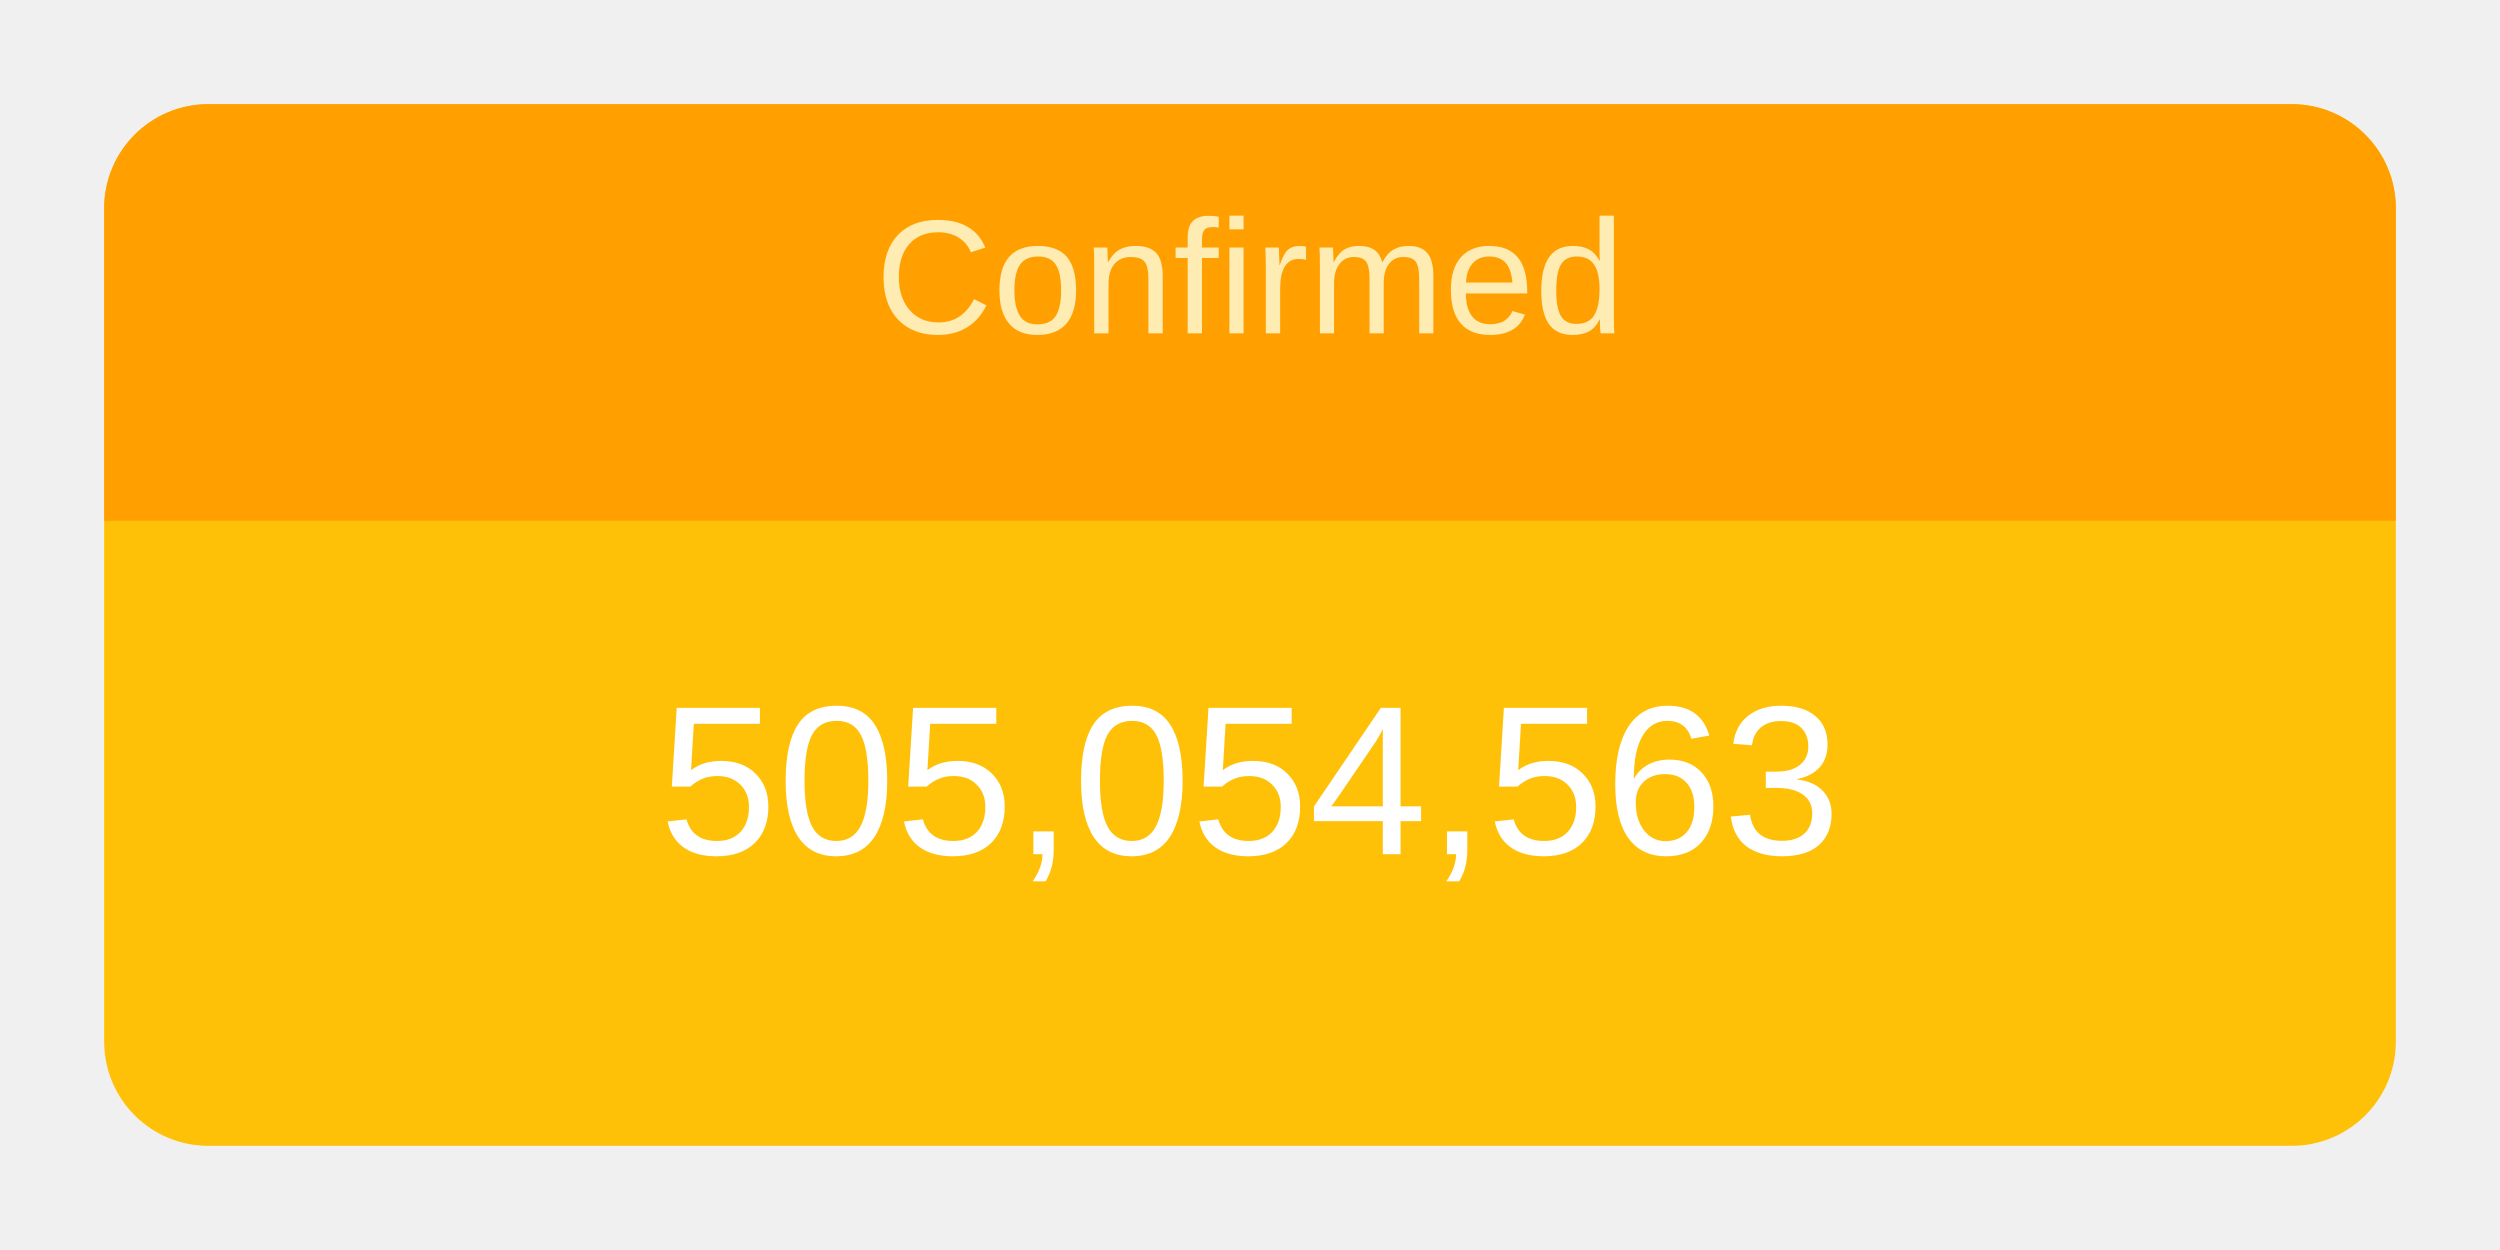
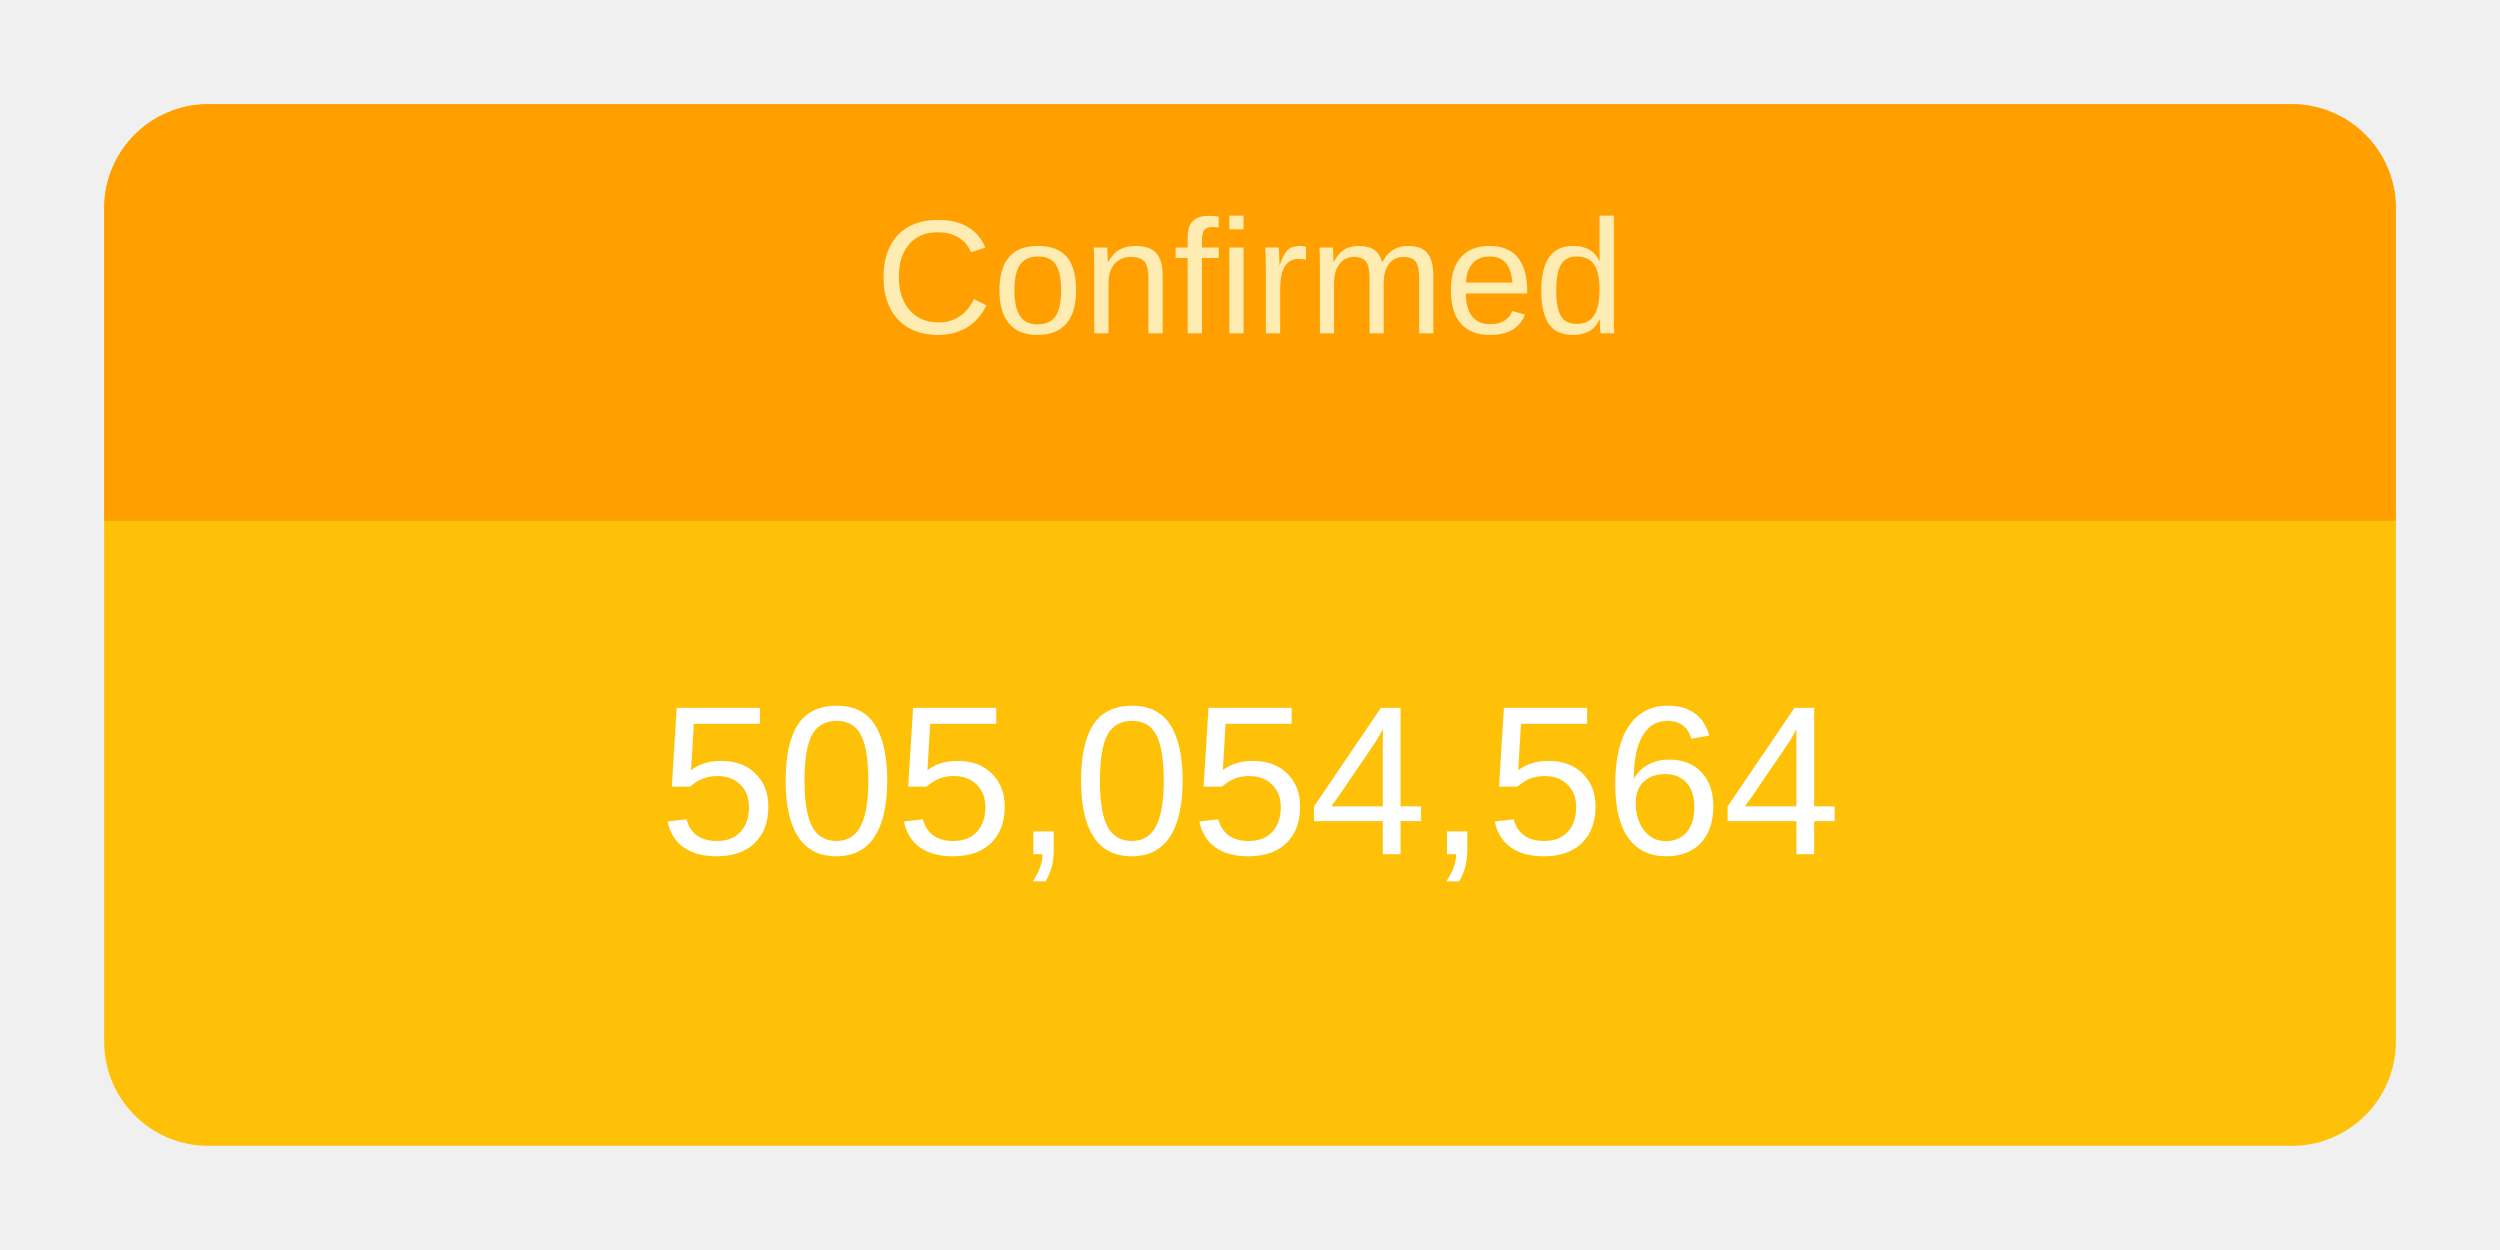
<svg xmlns="http://www.w3.org/2000/svg" height="120" viewBox="" width="240">
  <g transform="translate(10,10)">
    <rect rx="10" ry="10" width="220" height="100" style="fill: #ffc107; stroke-width: 5;" />
    <svg width="220" height="100">
      <text x="50%" y="72%" alignment-baseline="middle" text-anchor="middle" fill="white" font-size="1.7em" font-family="Arial, Helvetica, sans-serif">
-         505,054,563
+         505,054,564
      </text>
    </svg>
    <path fill="#FFA000" d=" M 210 0              a 10 10 0 0 1 10 10              v 30             h-220             v-30             a 10 10 0 0 1 10 -10" />
    <svg width="220" height="40">
      <text x="50%" y="55%" alignment-baseline="middle" text-anchor="middle" fill="#FFECB3" font-size="1.3em" font-family="Arial, Helvetica, sans-serif">
        Confirmed
      </text>
    </svg>
  </g>
</svg>
